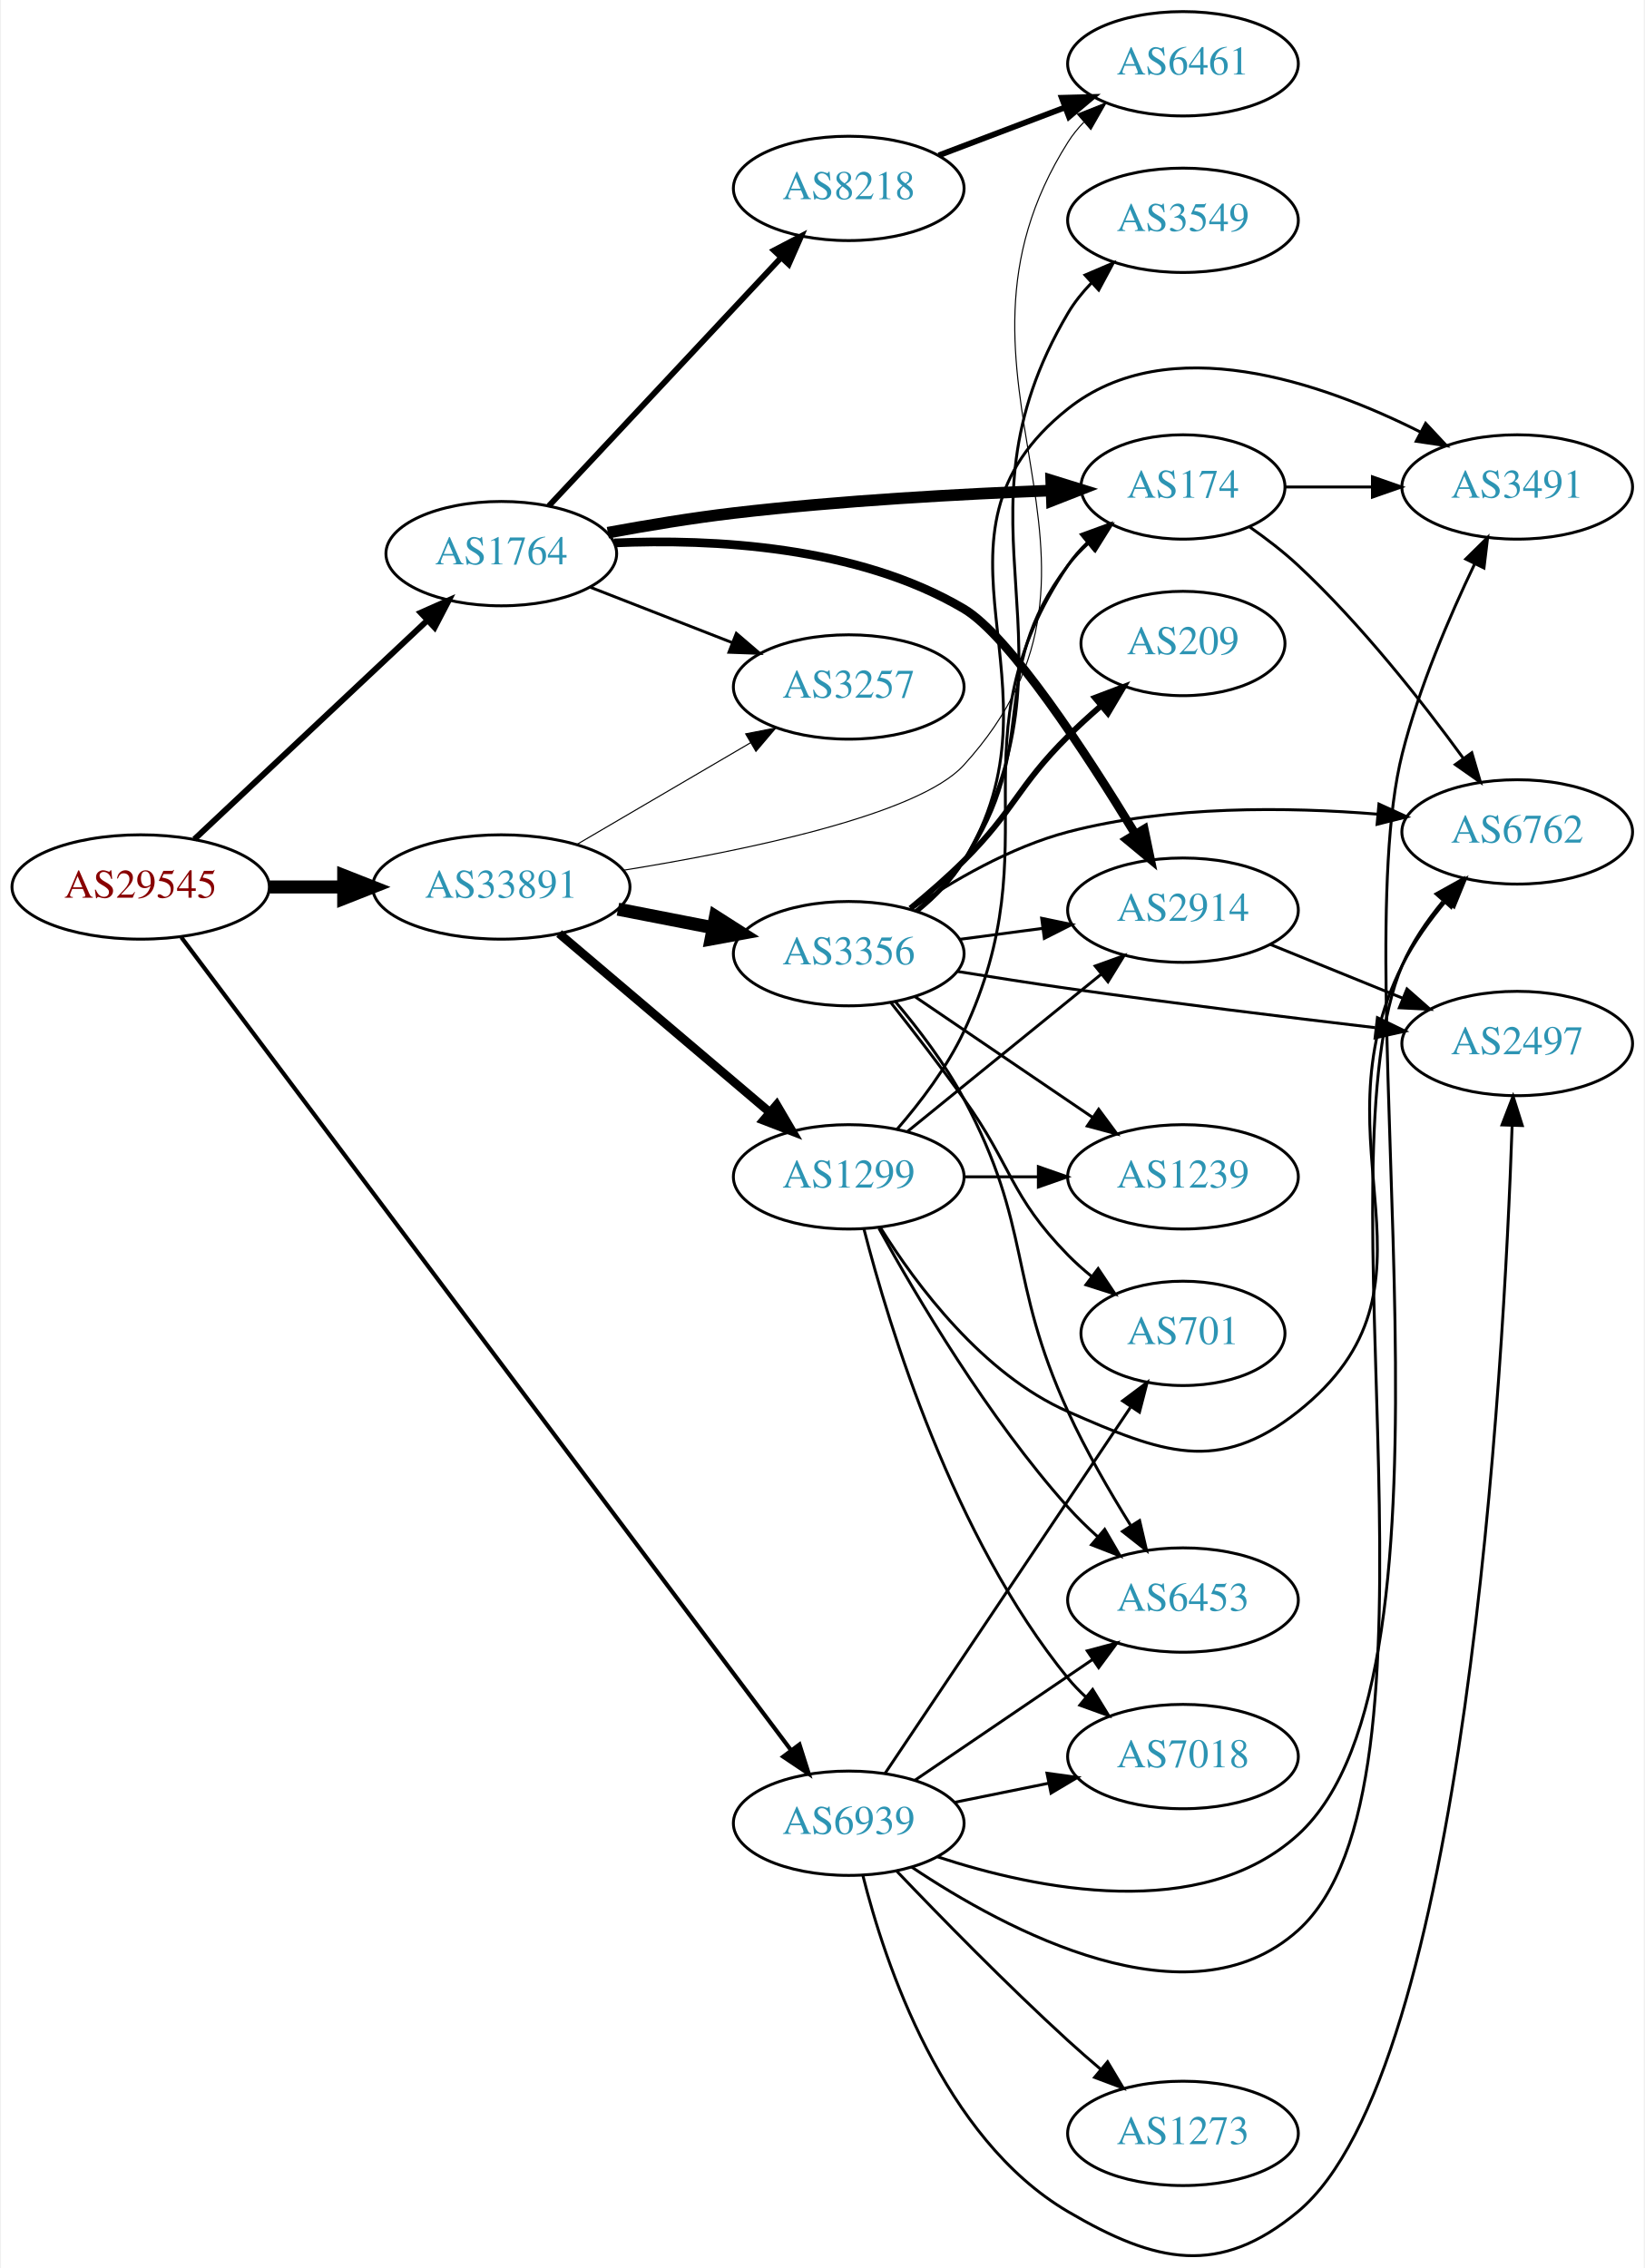
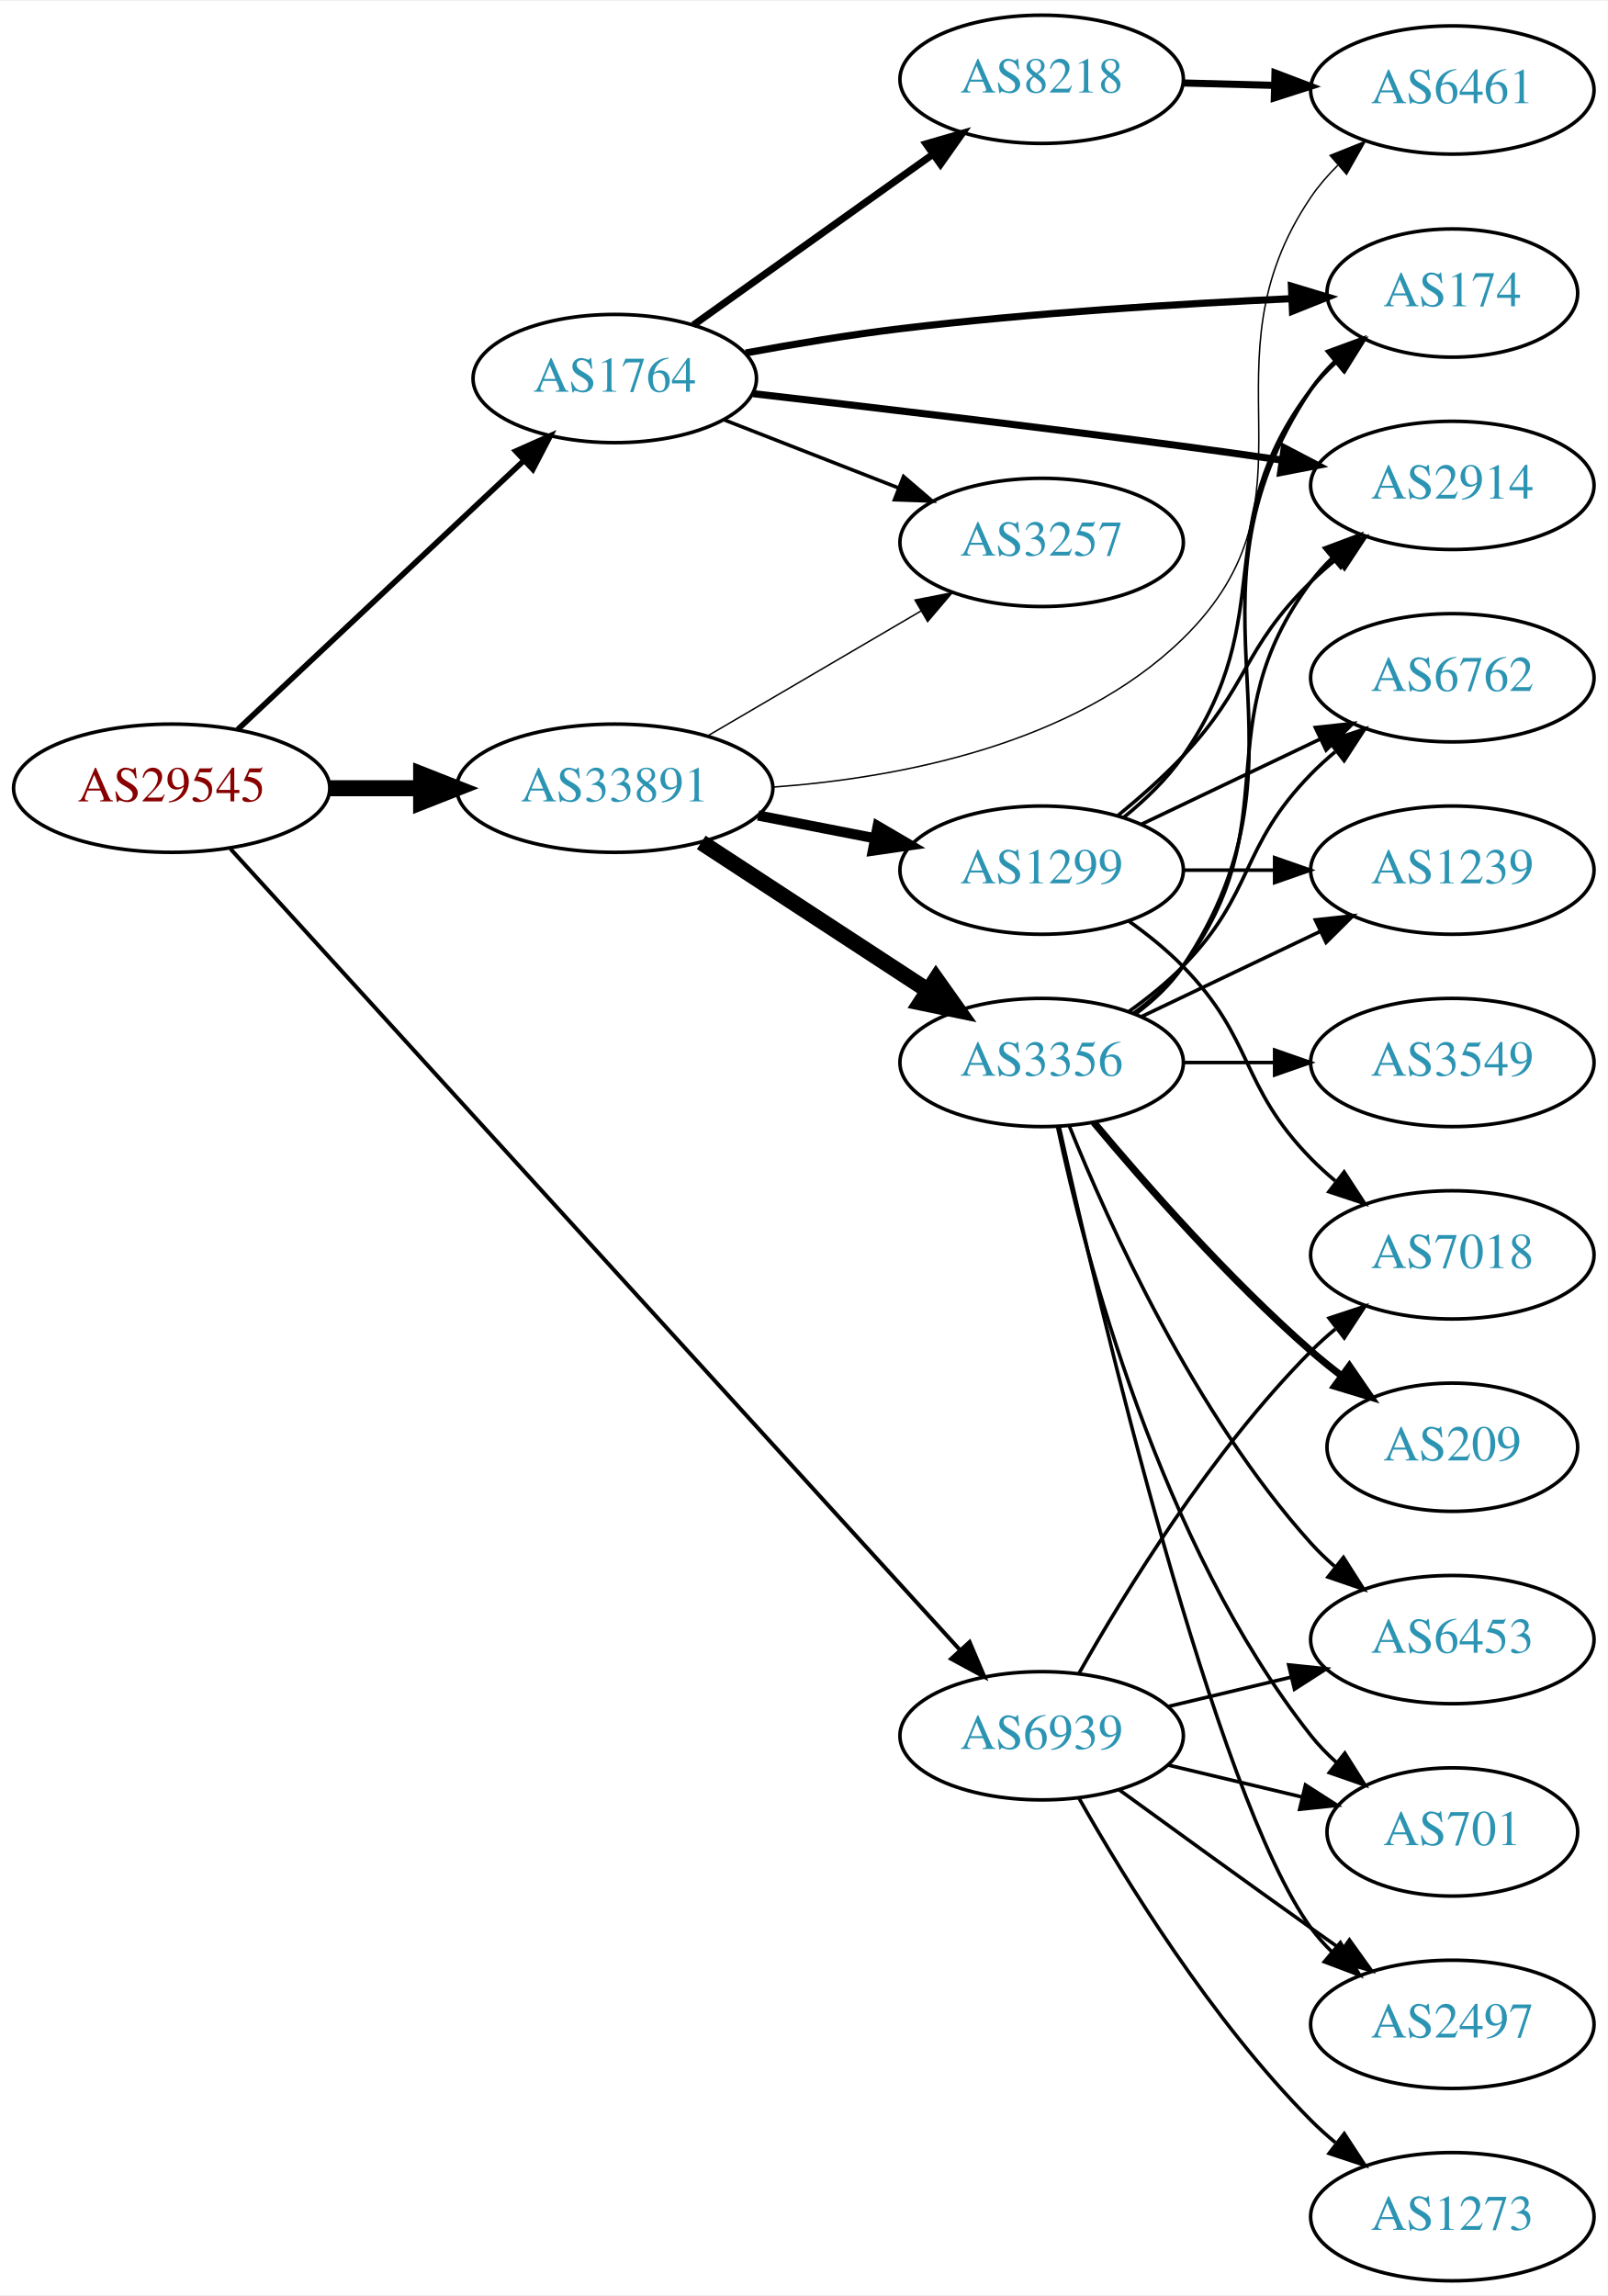
- <svg xmlns="http://www.w3.org/2000/svg" xmlns:xlink="http://www.w3.org/1999/xlink" width="567pt" height="782pt" viewBox="0.00 0.00 566.66 782.44">
-   <g id="graph0" class="graph" transform="scale(1 1) rotate(0) translate(4 778.439)">
-     <polygon fill="white" stroke="none" points="-4,4 -4,-778.439 562.663,-778.439 562.663,4 -4,4" />
+ <svg xmlns="http://www.w3.org/2000/svg" xmlns:xlink="http://www.w3.org/1999/xlink" width="451pt" height="644pt" viewBox="0.00 0.00 451.37 644.00">
+   <g id="graph0" class="graph" transform="scale(1 1) rotate(0) translate(4 640)">
+     <polygon fill="white" stroke="none" points="-4,4 -4,-640 447.37,-640 447.37,4 -4,4" />
    <g id="node1" class="node">
      <g id="a_node1">
        <a xlink:href="/asn/29545" xlink:title="AS29545 ~ Ringstrasse 5 [AT]">
-           <ellipse fill="#ffffff" stroke="black" cx="44.196" cy="-472.439" rx="44.393" ry="18" />
-           <text text-anchor="middle" x="44.196" y="-468.739" font-family="Times,serif" font-size="14.00" fill="#880000">AS29545</text>
+           <ellipse fill="#ffffff" stroke="black" cx="44.196" cy="-419" rx="44.393" ry="18" />
+           <text text-anchor="middle" x="44.196" y="-415.3" font-family="Times,serif" font-size="14.00" fill="#880000">AS29545</text>
        </a>
      </g>
    </g>
    <g id="node2" class="node">
      <g id="a_node2">
        <a xlink:href="/asn/1764" xlink:title="AS1764 ~ NEXTLAYER-AS [AT]">
-           <ellipse fill="#ffffff" stroke="black" cx="168.588" cy="-587.439" rx="39.794" ry="18" />
-           <text text-anchor="middle" x="168.588" y="-583.739" font-family="Times,serif" font-size="14.00" fill="#2c94b3">AS1764</text>
+           <ellipse fill="#ffffff" stroke="black" cx="168.588" cy="-534" rx="39.794" ry="18" />
+           <text text-anchor="middle" x="168.588" y="-530.3" font-family="Times,serif" font-size="14.00" fill="#2c94b3">AS1764</text>
        </a>
      </g>
    </g>
    <g id="edge1" class="edge">
-       <path fill="none" stroke="black" stroke-width="2.045" d="M62.732,-488.916C83.754,-508.669 119.12,-541.898 142.898,-564.24" />
-       <polygon fill="black" stroke="black" stroke-width="2.045" points="140.795,-567.067 150.48,-571.364 145.588,-561.965 140.795,-567.067" />
+       <path fill="none" stroke="black" stroke-width="1.575" d="M62.732,-435.477C83.754,-455.229 119.12,-488.459 142.898,-510.801" />
+       <polygon fill="black" stroke="black" stroke-width="1.575" points="140.795,-513.628 150.48,-517.925 145.588,-508.526 140.795,-513.628" />
    </g>
    <g id="node3" class="node">
      <g id="a_node3">
        <a xlink:href="/asn/33891" xlink:title="AS33891 ~ CORE-BACKBONE GMBH GLOBAL NETWORK [DE]">
-           <ellipse fill="#ffffff" stroke="black" cx="168.588" cy="-472.439" rx="44.393" ry="18" />
-           <text text-anchor="middle" x="168.588" y="-468.739" font-family="Times,serif" font-size="14.00" fill="#2c94b3">AS33891</text>
+           <ellipse fill="#ffffff" stroke="black" cx="168.588" cy="-419" rx="44.393" ry="18" />
+           <text text-anchor="middle" x="168.588" y="-415.3" font-family="Times,serif" font-size="14.00" fill="#2c94b3">AS33891</text>
        </a>
      </g>
    </g>
    <g id="edge2" class="edge">
-       <path fill="none" stroke="black" stroke-width="4.5" d="M88.692,-472.439C96.898,-472.439 105.569,-472.439 114.041,-472.439" />
-       <polygon fill="black" stroke="black" stroke-width="4.5" points="114.233,-476.377 124.233,-472.439 114.233,-468.502 114.233,-476.377" />
+       <path fill="none" stroke="black" stroke-width="4.5" d="M88.692,-419C96.898,-419 105.569,-419 114.041,-419" />
+       <polygon fill="black" stroke="black" stroke-width="4.5" points="114.233,-422.938 124.233,-419 114.233,-415.063 114.233,-422.938" />
    </g>
    <g id="node4" class="node">
      <g id="a_node4">
        <a xlink:href="/asn/6939" xlink:title="AS6939 ~ Hurricane Electric LLC [US]">
-           <ellipse fill="#ffffff" stroke="black" cx="288.431" cy="-149.439" rx="39.794" ry="18" />
-           <text text-anchor="middle" x="288.431" y="-145.739" font-family="Times,serif" font-size="14.00" fill="#2c94b3">AS6939</text>
+           <ellipse fill="#ffffff" stroke="black" cx="288.431" cy="-153" rx="39.794" ry="18" />
+           <text text-anchor="middle" x="288.431" y="-149.3" font-family="Times,serif" font-size="14.00" fill="#2c94b3">AS6939</text>
        </a>
      </g>
    </g>
    <g id="edge3" class="edge">
-       <path fill="none" stroke="black" stroke-width="1.432" d="M58.22,-455.073C98.484,-401.384 221.092,-237.896 268.468,-174.725" />
-       <polygon fill="black" stroke="black" stroke-width="1.432" points="271.437,-176.599 274.637,-166.499 265.837,-172.399 271.437,-176.599" />
+       <path fill="none" stroke="black" stroke-width="1.125" d="M60.717,-401.956C102.433,-356.148 217.074,-230.259 265.443,-177.145" />
+       <polygon fill="black" stroke="black" stroke-width="1.125" points="268.204,-179.311 272.349,-169.561 263.029,-174.598 268.204,-179.311" />
    </g>
    <g id="node5" class="node">
      <g id="a_node5">
-         <a xlink:href="/asn/8218" xlink:title="AS8218 ~ legacy Neotelecoms [FR]">
-           <ellipse fill="#ffffff" stroke="black" cx="288.431" cy="-713.439" rx="39.794" ry="18" />
-           <text text-anchor="middle" x="288.431" y="-709.739" font-family="Times,serif" font-size="14.00" fill="#2c94b3">AS8218</text>
+         <a xlink:href="/asn/2914" xlink:title="AS2914 ~ NTT America, Inc. [US]">
+           <ellipse fill="#ffffff" stroke="black" cx="403.724" cy="-504" rx="39.794" ry="18" />
+           <text text-anchor="middle" x="403.724" y="-500.3" font-family="Times,serif" font-size="14.00" fill="#2c94b3">AS2914</text>
        </a>
      </g>
    </g>
    <g id="edge4" class="edge">
-       <path fill="none" stroke="black" stroke-width="2" d="M184.994,-603.911C205.373,-625.701 241.443,-664.268 264.889,-689.336" />
-       <polygon fill="black" stroke="black" stroke-width="2" points="262.634,-692.05 272.021,-696.963 267.747,-687.268 262.634,-692.05" />
+       <path fill="none" stroke="black" stroke-width="2" d="M207.411,-529.756C239.543,-526.082 286.875,-520.505 328.077,-515 337.039,-513.803 346.595,-512.451 355.773,-511.116" />
+       <polygon fill="black" stroke="black" stroke-width="2" points="356.538,-514.541 365.923,-509.624 355.52,-507.616 356.538,-514.541" />
    </g>
    <g id="node6" class="node">
      <g id="a_node6">
        <a xlink:href="/asn/174" xlink:title="AS174 ~ Cogent Communications [US]">
-           <ellipse fill="#ffffff" stroke="black" cx="403.724" cy="-610.439" rx="35.194" ry="18" />
-           <text text-anchor="middle" x="403.724" y="-606.739" font-family="Times,serif" font-size="14.00" fill="#2c94b3">AS174</text>
+           <ellipse fill="#ffffff" stroke="black" cx="403.724" cy="-558" rx="35.194" ry="18" />
+           <text text-anchor="middle" x="403.724" y="-554.3" font-family="Times,serif" font-size="14.00" fill="#2c94b3">AS174</text>
        </a>
      </g>
    </g>
    <g id="edge5" class="edge">
-       <path fill="none" stroke="black" stroke-width="4" d="M205.334,-594.67C218.891,-597.171 234.501,-599.765 248.784,-601.439 285.573,-605.751 327.562,-608.031 358.384,-609.216" />
-       <polygon fill="black" stroke="black" stroke-width="4" points="358.265,-612.714 368.385,-609.577 358.518,-605.718 358.265,-612.714" />
+       <path fill="none" stroke="black" stroke-width="2" d="M205.34,-541.181C218.897,-543.677 234.506,-546.28 248.784,-548 285.693,-552.447 327.835,-555.012 358.684,-556.428" />
+       <polygon fill="black" stroke="black" stroke-width="2" points="358.546,-559.925 368.689,-556.865 358.851,-552.932 358.546,-559.925" />
    </g>
    <g id="node7" class="node">
      <g id="a_node7">
-         <a xlink:href="/asn/2914" xlink:title="AS2914 ~ NTT America, Inc. [US]">
-           <ellipse fill="#ffffff" stroke="black" cx="403.724" cy="-464.439" rx="39.794" ry="18" />
-           <text text-anchor="middle" x="403.724" y="-460.739" font-family="Times,serif" font-size="14.00" fill="#2c94b3">AS2914</text>
+         <a xlink:href="/asn/8218" xlink:title="AS8218 ~ legacy Neotelecoms [FR]">
+           <ellipse fill="#ffffff" stroke="black" cx="288.431" cy="-618" rx="39.794" ry="18" />
+           <text text-anchor="middle" x="288.431" y="-614.3" font-family="Times,serif" font-size="14.00" fill="#2c94b3">AS8218</text>
        </a>
      </g>
    </g>
    <g id="edge6" class="edge">
-       <path fill="none" stroke="black" stroke-width="3" d="M207.522,-591.135C241.446,-592.618 291.337,-590.153 328.077,-568.439 343.892,-559.092 370.409,-518.449 387.212,-490.827" />
-       <polygon fill="black" stroke="black" stroke-width="3" points="390.353,-492.396 392.508,-482.023 384.354,-488.787 390.353,-492.396" />
+       <path fill="none" stroke="black" stroke-width="2" d="M190.656,-549.018C209.392,-562.373 236.983,-582.04 257.916,-596.961" />
+       <polygon fill="black" stroke="black" stroke-width="2" points="255.973,-599.875 266.148,-602.829 260.037,-594.175 255.973,-599.875" />
    </g>
    <g id="node8" class="node">
      <g id="a_node8">
        <a xlink:href="/asn/3257" xlink:title="AS3257 ~ GTT [DE]">
-           <ellipse fill="#ffffff" stroke="black" cx="288.431" cy="-541.439" rx="39.794" ry="18" />
-           <text text-anchor="middle" x="288.431" y="-537.739" font-family="Times,serif" font-size="14.00" fill="#2c94b3">AS3257</text>
+           <ellipse fill="#ffffff" stroke="black" cx="288.431" cy="-488" rx="39.794" ry="18" />
+           <text text-anchor="middle" x="288.431" y="-484.3" font-family="Times,serif" font-size="14.00" fill="#2c94b3">AS3257</text>
        </a>
      </g>
    </g>
    <g id="edge7" class="edge">
-       <path fill="none" stroke="black" d="M199.325,-575.831C214.119,-570.057 232.196,-563 248.118,-556.785" />
-       <polygon fill="black" stroke="black" points="249.661,-559.94 257.704,-553.043 247.115,-553.419 249.661,-559.94" />
-     </g>
-     <g id="edge12" class="edge">
-       <path fill="none" stroke="black" stroke-width="0.375" d="M194.58,-487.072C212.077,-497.317 235.63,-511.108 254.636,-522.237" />
-       <polygon fill="black" stroke="black" stroke-width="0.375" points="252.883,-525.266 263.281,-527.299 256.42,-519.226 252.883,-525.266" />
+       <path fill="none" stroke="black" d="M199.325,-522.392C214.119,-516.618 232.196,-509.561 248.118,-503.346" />
+       <polygon fill="black" stroke="black" points="249.661,-506.501 257.704,-499.604 247.115,-499.98 249.661,-506.501" />
+     </g>
+     <g id="edge11" class="edge">
+       <path fill="none" stroke="black" stroke-width="0.409" d="M194.58,-433.633C212.077,-443.878 235.63,-457.669 254.636,-468.798" />
+       <polygon fill="black" stroke="black" stroke-width="0.409" points="252.883,-471.827 263.281,-473.86 256.42,-465.787 252.883,-471.827" />
    </g>
    <g id="node9" class="node">
      <g id="a_node9">
        <a xlink:href="/asn/6461" xlink:title="AS6461 ~ Zayo Bandwidth [US]">
-           <ellipse fill="#ffffff" stroke="black" cx="403.724" cy="-756.439" rx="39.794" ry="18" />
-           <text text-anchor="middle" x="403.724" y="-752.739" font-family="Times,serif" font-size="14.00" fill="#2c94b3">AS6461</text>
-         </a>
-       </g>
-     </g>
-     <g id="edge15" class="edge">
-       <path fill="none" stroke="black" stroke-width="0.375" d="M210.573,-478.189C252.105,-484.875 312.407,-497.236 328.077,-514.439 393.322,-586.063 312.331,-647.53 364.077,-729.439 365.635,-731.904 367.507,-734.206 369.576,-736.342" />
-       <polygon fill="black" stroke="black" stroke-width="0.375" points="367.356,-739.05 377.201,-742.965 371.946,-733.765 367.356,-739.05" />
+           <ellipse fill="#ffffff" stroke="black" cx="403.724" cy="-615" rx="39.794" ry="18" />
+           <text text-anchor="middle" x="403.724" y="-611.3" font-family="Times,serif" font-size="14.00" fill="#2c94b3">AS6461</text>
+         </a>
+       </g>
+     </g>
+     <g id="edge12" class="edge">
+       <path fill="none" stroke="black" stroke-width="0.409" d="M212.893,-419.294C248.37,-421.873 297.533,-431.165 328.077,-461 369.13,-501.099 331.834,-537.528 364.077,-585 366.207,-588.135 368.768,-591.089 371.546,-593.83" />
+       <polygon fill="black" stroke="black" stroke-width="0.409" points="369.423,-596.623 379.258,-600.563 374.027,-591.35 369.423,-596.623" />
+     </g>
+     <g id="node10" class="node">
+       <g id="a_node10">
+         <a xlink:href="/asn/1299" xlink:title="AS1299 ~ Telia Carrier [EU]">
+           <ellipse fill="#ffffff" stroke="black" cx="288.431" cy="-396" rx="39.794" ry="18" />
+           <text text-anchor="middle" x="288.431" y="-392.3" font-family="Times,serif" font-size="14.00" fill="#2c94b3">AS1299</text>
+         </a>
+       </g>
+     </g>
+     <g id="edge9" class="edge">
+       <path fill="none" stroke="black" stroke-width="2.864" d="M208.828,-411.341C219.28,-409.301 230.666,-407.079 241.444,-404.975" />
+       <polygon fill="black" stroke="black" stroke-width="2.864" points="242.397,-408.356 251.542,-403.005 241.056,-401.485 242.397,-408.356" />
+     </g>
+     <g id="node11" class="node">
+       <g id="a_node11">
+         <a xlink:href="/asn/3356" xlink:title="AS3356 ~ Level 3 Parent, LLC [US]">
+           <ellipse fill="#ffffff" stroke="black" cx="288.431" cy="-342" rx="39.794" ry="18" />
+           <text text-anchor="middle" x="288.431" y="-338.3" font-family="Times,serif" font-size="14.00" fill="#2c94b3">AS3356</text>
+         </a>
+       </g>
+     </g>
+     <g id="edge10" class="edge">
+       <path fill="none" stroke="black" stroke-width="4.5" d="M192.87,-403.787C211.1,-391.876 236.621,-375.2 256.556,-362.174" />
+       <polygon fill="black" stroke="black" stroke-width="4.5" points="258.779,-365.425 264.997,-356.659 254.472,-358.832 258.779,-365.425" />
    </g>
    <g id="node13" class="node">
      <g id="a_node13">
-         <a xlink:href="/asn/3356" xlink:title="AS3356 ~ Level 3 Parent, LLC [US]">
-           <ellipse fill="#ffffff" stroke="black" cx="288.431" cy="-449.439" rx="39.794" ry="18" />
-           <text text-anchor="middle" x="288.431" y="-445.739" font-family="Times,serif" font-size="14.00" fill="#2c94b3">AS3356</text>
-         </a>
-       </g>
-     </g>
-     <g id="edge13" class="edge">
-       <path fill="none" stroke="black" stroke-width="4.5" d="M208.828,-464.78C219.28,-462.74 230.666,-460.518 241.444,-458.415" />
-       <polygon fill="black" stroke="black" stroke-width="4.5" points="242.481,-462.224 251.542,-456.444 240.972,-454.495 242.481,-462.224" />
+         <a xlink:href="/asn/701" xlink:title="AS701 ~ UUNET [US]">
+           <ellipse fill="#ffffff" stroke="black" cx="403.724" cy="-126" rx="35.194" ry="18" />
+           <text text-anchor="middle" x="403.724" y="-122.3" font-family="Times,serif" font-size="14.00" fill="#2c94b3">AS701</text>
+         </a>
+       </g>
+     </g>
+     <g id="edge31" class="edge">
+       <path fill="none" stroke="black" d="M324.038,-144.752C335.833,-141.942 349.137,-138.771 361.405,-135.847" />
+       <polygon fill="black" stroke="black" points="362.494,-139.186 371.41,-133.463 360.871,-132.376 362.494,-139.186" />
    </g>
    <g id="node14" class="node">
      <g id="a_node14">
-         <a xlink:href="/asn/1299" xlink:title="AS1299 ~ Telia Carrier [EU]">
-           <ellipse fill="#ffffff" stroke="black" cx="288.431" cy="-372.439" rx="39.794" ry="18" />
-           <text text-anchor="middle" x="288.431" y="-368.739" font-family="Times,serif" font-size="14.00" fill="#2c94b3">AS1299</text>
-         </a>
-       </g>
-     </g>
-     <g id="edge14" class="edge">
-       <path fill="none" stroke="black" stroke-width="3" d="M188.522,-456.372C208.223,-439.654 239.218,-413.352 261.256,-394.651" />
-       <polygon fill="black" stroke="black" stroke-width="3" points="263.573,-397.275 268.933,-388.136 259.044,-391.938 263.573,-397.275" />
-     </g>
-     <g id="node10" class="node">
-       <g id="a_node10">
-         <a xlink:href="/asn/6762" xlink:title="AS6762 ~ TELECOM ITALIA SPARKLE S.p.A. [IT]">
-           <ellipse fill="#ffffff" stroke="black" cx="519.017" cy="-491.439" rx="39.794" ry="18" />
-           <text text-anchor="middle" x="519.017" y="-487.739" font-family="Times,serif" font-size="14.00" fill="#2c94b3">AS6762</text>
-         </a>
-       </g>
-     </g>
-     <g id="edge32" class="edge">
-       <path fill="none" stroke="black" d="M310.181,-134.288C342.675,-112.549 405.735,-78.653 443.37,-112.439 498.757,-162.161 450.165,-376.977 479.37,-445.439 482.708,-453.264 487.842,-460.772 493.289,-467.371" />
-       <polygon fill="black" stroke="black" points="490.985,-470.048 500.244,-475.199 496.218,-465.399 490.985,-470.048" />
-     </g>
-     <g id="node11" class="node">
-       <g id="a_node11">
-         <a xlink:href="/asn/3491" xlink:title="AS3491 ~ PCCW Global, Inc. [US]">
-           <ellipse fill="#ffffff" stroke="black" cx="519.017" cy="-610.439" rx="39.794" ry="18" />
-           <text text-anchor="middle" x="519.017" y="-606.739" font-family="Times,serif" font-size="14.00" fill="#2c94b3">AS3491</text>
-         </a>
-       </g>
-     </g>
-     <g id="edge34" class="edge">
-       <path fill="none" stroke="black" d="M319.095,-137.843C353.549,-126.537 409.923,-115.064 443.37,-145.439 505.017,-201.423 459.014,-437.691 479.37,-518.439 485.123,-541.259 495.653,-565.766 504.269,-583.744" />
-       <polygon fill="black" stroke="black" points="501.269,-585.573 508.817,-593.007 507.552,-582.488 501.269,-585.573" />
+         <a xlink:href="/asn/2497" xlink:title="AS2497 ~ Internet Initiative Japan Inc. [JP]">
+           <ellipse fill="#ffffff" stroke="black" cx="403.724" cy="-72" rx="39.794" ry="18" />
+           <text text-anchor="middle" x="403.724" y="-68.3" font-family="Times,serif" font-size="14.00" fill="#2c94b3">AS2497</text>
+         </a>
+       </g>
+     </g>
+     <g id="edge30" class="edge">
+       <path fill="none" stroke="black" d="M310.279,-137.778C325.213,-126.909 345.827,-111.975 364.077,-99 366.898,-96.995 369.841,-94.915 372.789,-92.841" />
+       <polygon fill="black" stroke="black" points="374.835,-95.681 381.013,-87.074 370.816,-89.95 374.835,-95.681" />
+     </g>
+     <g id="node17" class="node">
+       <g id="a_node17">
+         <a xlink:href="/asn/6453" xlink:title="AS6453 ~ TATA COMMUNICATIONS (AMERICA) INC [US]">
+           <ellipse fill="#ffffff" stroke="black" cx="403.724" cy="-180" rx="39.794" ry="18" />
+           <text text-anchor="middle" x="403.724" y="-176.3" font-family="Times,serif" font-size="14.00" fill="#2c94b3">AS6453</text>
+         </a>
+       </g>
+     </g>
+     <g id="edge28" class="edge">
+       <path fill="none" stroke="black" d="M324.038,-161.248C334.909,-163.838 347.064,-166.735 358.506,-169.462" />
+       <polygon fill="black" stroke="black" points="357.789,-172.889 368.328,-171.803 359.412,-166.08 357.789,-172.889" />
+     </g>
+     <g id="node19" class="node">
+       <g id="a_node19">
+         <a xlink:href="/asn/7018" xlink:title="AS7018 ~ AT&amp;T Services, Inc. [US]">
+           <ellipse fill="#ffffff" stroke="black" cx="403.724" cy="-288" rx="39.794" ry="18" />
+           <text text-anchor="middle" x="403.724" y="-284.3" font-family="Times,serif" font-size="14.00" fill="#2c94b3">AS7018</text>
+         </a>
+       </g>
+     </g>
+     <g id="edge27" class="edge">
+       <path fill="none" stroke="black" d="M298.891,-170.49C311.672,-193.096 336.105,-232.886 364.077,-261 366.188,-263.121 368.484,-265.188 370.87,-267.171" />
+       <polygon fill="black" stroke="black" points="369.122,-270.242 379.185,-273.556 373.385,-264.69 369.122,-270.242" />
+     </g>
+     <g id="node20" class="node">
+       <g id="a_node20">
+         <a xlink:href="/asn/1273" xlink:title="AS1273 ~ Vodafone Group PLC [EU]">
+           <ellipse fill="#ffffff" stroke="black" cx="403.724" cy="-18" rx="39.794" ry="18" />
+           <text text-anchor="middle" x="403.724" y="-14.3" font-family="Times,serif" font-size="14.00" fill="#2c94b3">AS1273</text>
+         </a>
+       </g>
+     </g>
+     <g id="edge29" class="edge">
+       <path fill="none" stroke="black" d="M298.891,-135.51C311.672,-112.904 336.105,-73.114 364.077,-45 366.188,-42.879 368.484,-40.812 370.87,-38.829" />
+       <polygon fill="black" stroke="black" points="373.385,-41.31 379.185,-32.444 369.122,-35.758 373.385,-41.31" />
+     </g>
+     <g id="edge8" class="edge">
+       <path fill="none" stroke="black" stroke-width="2" d="M328.103,-616.976C336.306,-616.759 345.07,-616.527 353.602,-616.301" />
+       <polygon fill="black" stroke="black" stroke-width="2" points="353.937,-619.793 363.841,-616.03 353.752,-612.796 353.937,-619.793" />
+     </g>
+     <g id="edge26" class="edge">
+       <path fill="none" stroke="black" d="M309.919,-411.396C316.039,-416.399 322.577,-422.171 328.077,-428 346.624,-447.654 344.743,-458.12 364.077,-477 366.218,-479.091 368.536,-481.135 370.937,-483.103" />
+       <polygon fill="black" stroke="black" points="369.204,-486.183 379.279,-489.461 373.447,-480.616 369.204,-486.183" />
+     </g>
+     <g id="edge24" class="edge">
+       <path fill="none" stroke="black" d="M311.459,-410.797C317.495,-415.698 323.601,-421.564 328.077,-428 355.767,-467.811 334.783,-492.355 364.077,-531 366.104,-533.674 368.474,-536.184 371.023,-538.515" />
+       <polygon fill="black" stroke="black" points="369.059,-541.426 379.051,-544.949 373.437,-535.964 369.059,-541.426" />
    </g>
    <g id="node12" class="node">
      <g id="a_node12">
-         <a xlink:href="/asn/2497" xlink:title="AS2497 ~ Internet Initiative Japan Inc. [JP]">
-           <ellipse fill="#ffffff" stroke="black" cx="519.017" cy="-418.439" rx="39.794" ry="18" />
-           <text text-anchor="middle" x="519.017" y="-414.739" font-family="Times,serif" font-size="14.00" fill="#2c94b3">AS2497</text>
-         </a>
-       </g>
-     </g>
-     <g id="edge38" class="edge">
-       <path fill="none" stroke="black" d="M293.297,-131.467C300.889,-101.181 320.914,-40.803 364.077,-15.439 394.461,2.415 416.276,7.097 443.37,-15.439 501.15,-63.499 514.4,-306.642 517.268,-390.196" />
-       <polygon fill="black" stroke="black" points="513.771,-390.35 517.588,-400.234 520.767,-390.127 513.771,-390.35" />
+         <a xlink:href="/asn/6762" xlink:title="AS6762 ~ TELECOM ITALIA SPARKLE S.p.A. [IT]">
+           <ellipse fill="#ffffff" stroke="black" cx="403.724" cy="-450" rx="39.794" ry="18" />
+           <text text-anchor="middle" x="403.724" y="-446.3" font-family="Times,serif" font-size="14.00" fill="#2c94b3">AS6762</text>
+         </a>
+       </g>
+     </g>
+     <g id="edge22" class="edge">
+       <path fill="none" stroke="black" d="M316.567,-408.934C331.561,-416.081 350.382,-425.052 366.605,-432.785" />
+       <polygon fill="black" stroke="black" points="365.276,-436.028 375.809,-437.171 368.288,-429.709 365.276,-436.028" />
+     </g>
+     <g id="node18" class="node">
+       <g id="a_node18">
+         <a xlink:href="/asn/1239" xlink:title="AS1239 ~ Sprint [US]">
+           <ellipse fill="#ffffff" stroke="black" cx="403.724" cy="-396" rx="39.794" ry="18" />
+           <text text-anchor="middle" x="403.724" y="-392.3" font-family="Times,serif" font-size="14.00" fill="#2c94b3">AS1239</text>
+         </a>
+       </g>
+     </g>
+     <g id="edge25" class="edge">
+       <path fill="none" stroke="black" d="M328.103,-396C336.306,-396 345.07,-396 353.602,-396" />
+       <polygon fill="black" stroke="black" points="353.841,-399.5 363.841,-396 353.841,-392.5 353.841,-399.5" />
+     </g>
+     <g id="edge23" class="edge">
+       <path fill="none" stroke="black" d="M313.025,-381.611C318.281,-377.852 323.613,-373.563 328.077,-369 348.25,-348.383 343.905,-335.617 364.077,-315 366.17,-312.861 368.453,-310.782 370.83,-308.79" />
+       <polygon fill="black" stroke="black" points="373.349,-311.268 379.13,-302.389 369.074,-305.725 373.349,-311.268" />
+     </g>
+     <g id="edge14" class="edge">
+       <path fill="none" stroke="black" d="M314.362,-355.882C319.438,-359.611 324.356,-364.016 328.077,-369 358.349,-409.542 333.806,-436.458 364.077,-477 365.822,-479.336 367.829,-481.545 369.992,-483.617" />
+       <polygon fill="black" stroke="black" points="367.87,-486.405 377.793,-490.118 372.352,-481.027 367.87,-486.405" />
+     </g>
+     <g id="edge19" class="edge">
+       <path fill="none" stroke="black" d="M314.75,-355.607C319.806,-359.351 324.617,-363.831 328.077,-369 369.102,-430.294 323.053,-469.706 364.077,-531 365.944,-533.789 368.204,-536.377 370.683,-538.757" />
+       <polygon fill="black" stroke="black" points="368.658,-541.622 378.606,-545.266 373.101,-536.214 368.658,-541.622" />
+     </g>
+     <g id="edge13" class="edge">
+       <path fill="none" stroke="black" d="M313.025,-356.389C318.281,-360.148 323.613,-364.437 328.077,-369 348.25,-389.617 343.905,-402.383 364.077,-423 366.17,-425.139 368.453,-427.218 370.83,-429.21" />
+       <polygon fill="black" stroke="black" points="369.074,-432.275 379.13,-435.611 373.349,-426.732 369.074,-432.275" />
+     </g>
+     <g id="edge15" class="edge">
+       <path fill="none" stroke="black" d="M292.921,-323.84C300.552,-287.97 321.544,-206.845 364.077,-153 366.157,-150.367 368.562,-147.884 371.135,-145.572" />
+       <polygon fill="black" stroke="black" points="373.546,-148.127 379.198,-139.165 369.192,-142.646 373.546,-148.127" />
+     </g>
+     <g id="edge16" class="edge">
+       <path fill="none" stroke="black" d="M293.389,-323.848C304.51,-273.991 336.99,-136.19 364.077,-99 365.794,-96.643 367.781,-94.419 369.931,-92.337" />
+       <polygon fill="black" stroke="black" points="372.292,-94.925 377.705,-85.817 367.794,-89.561 372.292,-94.925" />
    </g>
    <g id="node15" class="node">
      <g id="a_node15">
-         <a xlink:href="/asn/6453" xlink:title="AS6453 ~ TATA COMMUNICATIONS (AMERICA) INC [US]">
-           <ellipse fill="#ffffff" stroke="black" cx="403.724" cy="-226.439" rx="39.794" ry="18" />
-           <text text-anchor="middle" x="403.724" y="-222.739" font-family="Times,serif" font-size="14.00" fill="#2c94b3">AS6453</text>
-         </a>
-       </g>
-     </g>
-     <g id="edge37" class="edge">
-       <path fill="none" stroke="black" d="M311.275,-164.285C328.672,-176.109 353.22,-192.793 372.502,-205.899" />
-       <polygon fill="black" stroke="black" points="370.709,-208.912 380.947,-211.638 374.644,-203.122 370.709,-208.912" />
+         <a xlink:href="/asn/3549" xlink:title="AS3549 ~ Level 3 Parent, LLC [US]">
+           <ellipse fill="#ffffff" stroke="black" cx="403.724" cy="-342" rx="39.794" ry="18" />
+           <text text-anchor="middle" x="403.724" y="-338.3" font-family="Times,serif" font-size="14.00" fill="#2c94b3">AS3549</text>
+         </a>
+       </g>
+     </g>
+     <g id="edge17" class="edge">
+       <path fill="none" stroke="black" d="M328.103,-342C336.306,-342 345.07,-342 353.602,-342" />
+       <polygon fill="black" stroke="black" points="353.841,-345.5 363.841,-342 353.841,-338.5 353.841,-345.5" />
    </g>
    <g id="node16" class="node">
      <g id="a_node16">
-         <a xlink:href="/asn/701" xlink:title="AS701 ~ UUNET [US]">
-           <ellipse fill="#ffffff" stroke="black" cx="403.724" cy="-318.439" rx="35.194" ry="18" />
-           <text text-anchor="middle" x="403.724" y="-314.739" font-family="Times,serif" font-size="14.00" fill="#2c94b3">AS701</text>
-         </a>
-       </g>
-     </g>
-     <g id="edge35" class="edge">
-       <path fill="none" stroke="black" d="M300.917,-166.574C320.902,-196.385 362.167,-257.94 385.56,-292.836" />
-       <polygon fill="black" stroke="black" points="382.9,-295.153 391.375,-301.51 388.714,-291.255 382.9,-295.153" />
-     </g>
-     <g id="node20" class="node">
-       <g id="a_node20">
-         <a xlink:href="/asn/7018" xlink:title="AS7018 ~ AT&amp;T Services, Inc. [US]">
-           <ellipse fill="#ffffff" stroke="black" cx="403.724" cy="-172.439" rx="39.794" ry="18" />
-           <text text-anchor="middle" x="403.724" y="-168.739" font-family="Times,serif" font-size="14.00" fill="#2c94b3">AS7018</text>
-         </a>
-       </g>
-     </g>
-     <g id="edge33" class="edge">
-       <path fill="none" stroke="black" d="M324.967,-156.653C335.195,-158.73 346.496,-161.024 357.238,-163.205" />
-       <polygon fill="black" stroke="black" points="356.818,-166.691 367.314,-165.25 358.21,-159.831 356.818,-166.691" />
-     </g>
-     <g id="node21" class="node">
-       <g id="a_node21">
-         <a xlink:href="/asn/1273" xlink:title="AS1273 ~ Vodafone Group PLC [EU]">
-           <ellipse fill="#ffffff" stroke="black" cx="403.724" cy="-42.439" rx="39.794" ry="18" />
-           <text text-anchor="middle" x="403.724" y="-38.739" font-family="Times,serif" font-size="14.00" fill="#2c94b3">AS1273</text>
-         </a>
-       </g>
-     </g>
-     <g id="edge36" class="edge">
-       <path fill="none" stroke="black" d="M305.012,-132.89C319.819,-117.381 342.908,-93.756 364.077,-74.439 367.669,-71.162 371.531,-67.793 375.375,-64.527" />
-       <polygon fill="black" stroke="black" points="377.718,-67.131 383.149,-58.033 373.231,-61.759 377.718,-67.131" />
-     </g>
-     <g id="edge8" class="edge">
-       <path fill="none" stroke="black" stroke-width="2" d="M319.494,-724.849C332.809,-729.903 348.66,-735.919 362.937,-741.338" />
-       <polygon fill="black" stroke="black" stroke-width="2" points="361.929,-744.699 372.52,-744.975 364.413,-738.155 361.929,-744.699" />
-     </g>
-     <g id="edge9" class="edge">
-       <path fill="none" stroke="black" d="M426.802,-596.595C432.446,-592.64 438.337,-588.123 443.37,-583.439 465.176,-563.146 486.199,-536.371 500.346,-516.942" />
-       <polygon fill="black" stroke="black" points="503.358,-518.747 506.341,-508.581 497.669,-514.668 503.358,-518.747" />
-     </g>
-     <g id="edge10" class="edge">
-       <path fill="none" stroke="black" d="M439.023,-610.439C448.4,-610.439 458.75,-610.439 468.785,-610.439" />
-       <polygon fill="black" stroke="black" points="469.074,-613.939 479.074,-610.439 469.074,-606.939 469.074,-613.939" />
-     </g>
-     <g id="edge11" class="edge">
-       <path fill="none" stroke="black" d="M433.9,-452.593C447.775,-446.959 464.552,-440.147 479.461,-434.094" />
-       <polygon fill="black" stroke="black" points="480.991,-437.25 488.94,-430.245 478.358,-430.764 480.991,-437.25" />
-     </g>
-     <g id="edge22" class="edge">
-       <path fill="none" stroke="black" d="M311.447,-464.245C317.482,-469.146 323.591,-475.01 328.077,-481.439 355.588,-520.864 334.978,-545.172 364.077,-583.439 366.108,-586.11 368.48,-588.618 371.032,-590.947" />
-       <polygon fill="black" stroke="black" points="369.069,-593.86 379.063,-597.379 373.445,-588.396 369.069,-593.86" />
+         <a xlink:href="/asn/209" xlink:title="AS209 ~ CenturyLink Communications, LLC [US]">
+           <ellipse fill="#ffffff" stroke="black" cx="403.724" cy="-234" rx="35.194" ry="18" />
+           <text text-anchor="middle" x="403.724" y="-230.3" font-family="Times,serif" font-size="14.00" fill="#2c94b3">AS209</text>
+         </a>
+       </g>
    </g>
    <g id="edge18" class="edge">
-       <path fill="none" stroke="black" d="M326.841,-454.392C335.929,-455.595 345.766,-456.898 355.251,-458.154" />
-       <polygon fill="black" stroke="black" points="354.98,-461.648 365.353,-459.491 355.899,-454.709 354.98,-461.648" />
-     </g>
-     <g id="edge24" class="edge">
-       <path fill="none" stroke="black" d="M309.737,-464.668C324.086,-474.44 344.227,-486.238 364.077,-491.439 399.034,-500.598 440.009,-500.082 470.893,-497.556" />
-       <polygon fill="black" stroke="black" points="471.318,-501.032 480.957,-496.633 470.679,-494.061 471.318,-501.032" />
+       <path fill="none" stroke="black" stroke-width="2" d="M303.061,-325.183C317.343,-308.071 340.89,-281.255 364.077,-261 366.747,-258.668 369.62,-256.352 372.55,-254.114" />
+       <polygon fill="black" stroke="black" stroke-width="2" points="374.828,-256.784 380.841,-248.061 370.701,-251.13 374.828,-256.784" />
+     </g>
+     <g id="edge20" class="edge">
+       <path fill="none" stroke="black" d="M296.179,-324.213C307.23,-296.757 331.283,-243.422 364.077,-207 366.08,-204.776 368.298,-202.637 370.631,-200.603" />
+       <polygon fill="black" stroke="black" points="373.161,-203.065 378.85,-194.127 368.829,-197.567 373.161,-203.065" />
    </g>
    <g id="edge21" class="edge">
-       <path fill="none" stroke="black" d="M312.315,-464.267C318.226,-469.096 324.051,-474.916 328.077,-481.439 365.451,-541.989 308.392,-593.141 364.077,-637.439 398.723,-665 451.738,-646.462 485.633,-629.391" />
-       <polygon fill="black" stroke="black" points="487.428,-632.402 494.655,-624.655 484.174,-626.204 487.428,-632.402" />
-     </g>
-     <g id="edge23" class="edge">
-       <path fill="none" stroke="black" d="M325.839,-443.313C337.986,-441.342 351.602,-439.211 364.077,-437.439 399.493,-432.409 439.603,-427.483 470,-423.908" />
-       <polygon fill="black" stroke="black" points="470.797,-427.338 480.324,-422.701 469.985,-420.386 470.797,-427.338" />
-     </g>
-     <g id="edge16" class="edge">
-       <path fill="none" stroke="black" d="M304.554,-432.842C312.409,-423.549 321.676,-411.443 328.077,-399.439 351.884,-354.793 343.027,-337.449 364.077,-291.439 370.197,-278.062 378.363,-263.943 385.612,-252.294" />
-       <polygon fill="black" stroke="black" points="388.764,-253.86 391.172,-243.543 382.855,-250.107 388.764,-253.86" />
-     </g>
-     <g id="edge17" class="edge">
-       <path fill="none" stroke="black" d="M302.967,-432.538C310.523,-422.954 320.011,-410.666 328.077,-399.439 344.907,-376.014 343.905,-366.056 364.077,-345.439 366.556,-342.905 369.303,-340.456 372.156,-338.135" />
-       <polygon fill="black" stroke="black" points="374.458,-340.782 380.341,-331.971 370.247,-335.191 374.458,-340.782" />
-     </g>
-     <g id="node17" class="node">
-       <g id="a_node17">
-         <a xlink:href="/asn/209" xlink:title="AS209 ~ CenturyLink Communications, LLC [US]">
-           <ellipse fill="#ffffff" stroke="black" cx="403.724" cy="-556.439" rx="35.194" ry="18" />
-           <text text-anchor="middle" x="403.724" y="-552.739" font-family="Times,serif" font-size="14.00" fill="#2c94b3">AS209</text>
-         </a>
-       </g>
-     </g>
-     <g id="edge19" class="edge">
-       <path fill="none" stroke="black" stroke-width="2" d="M309.695,-465.053C315.806,-470.065 322.395,-475.788 328.077,-481.439 345.749,-499.015 346.405,-506.863 364.077,-524.439 367.598,-527.94 371.466,-531.469 375.354,-534.839" />
-       <polygon fill="black" stroke="black" stroke-width="2" points="373.345,-537.723 383.254,-541.475 377.847,-532.363 373.345,-537.723" />
-     </g>
-     <g id="node18" class="node">
-       <g id="a_node18">
-         <a xlink:href="/asn/3549" xlink:title="AS3549 ~ Level 3 Parent, LLC [US]">
-           <ellipse fill="#ffffff" stroke="black" cx="403.724" cy="-702.439" rx="39.794" ry="18" />
-           <text text-anchor="middle" x="403.724" y="-698.739" font-family="Times,serif" font-size="14.00" fill="#2c94b3">AS3549</text>
-         </a>
-       </g>
-     </g>
-     <g id="edge20" class="edge">
-       <path fill="none" stroke="black" d="M312.478,-464.168C318.392,-468.996 324.178,-474.839 328.077,-481.439 371.579,-555.057 320.575,-596.821 364.077,-670.439 366.271,-674.151 369.061,-677.624 372.135,-680.812" />
-       <polygon fill="black" stroke="black" points="369.935,-683.543 379.676,-687.71 374.66,-678.378 369.935,-683.543" />
-     </g>
-     <g id="node19" class="node">
-       <g id="a_node19">
-         <a xlink:href="/asn/1239" xlink:title="AS1239 ~ Sprint [US]">
-           <ellipse fill="#ffffff" stroke="black" cx="403.724" cy="-372.439" rx="39.794" ry="18" />
-           <text text-anchor="middle" x="403.724" y="-368.739" font-family="Times,serif" font-size="14.00" fill="#2c94b3">AS1239</text>
-         </a>
-       </g>
-     </g>
-     <g id="edge25" class="edge">
-       <path fill="none" stroke="black" d="M311.275,-434.593C328.672,-422.769 353.22,-406.085 372.502,-392.979" />
-       <polygon fill="black" stroke="black" points="374.644,-395.756 380.947,-387.24 370.709,-389.966 374.644,-395.756" />
-     </g>
-     <g id="edge26" class="edge">
-       <path fill="none" stroke="black" d="M305.047,-388.789C313.047,-398.009 322.295,-410.125 328.077,-422.439 359.242,-488.809 323.254,-522.532 364.077,-583.439 365.946,-586.227 368.207,-588.814 370.687,-591.193" />
-       <polygon fill="black" stroke="black" points="368.662,-594.059 378.611,-597.702 373.105,-588.65 368.662,-594.059" />
-     </g>
-     <g id="edge27" class="edge">
-       <path fill="none" stroke="black" d="M308.649,-388.046C327.041,-402.981 354.961,-425.653 375.611,-442.422" />
-       <polygon fill="black" stroke="black" points="373.442,-445.169 383.411,-448.756 377.854,-439.735 373.442,-445.169" />
-     </g>
-     <g id="edge30" class="edge">
-       <path fill="none" stroke="black" d="M299.397,-354.877C311.7,-335.19 334.653,-304.336 364.077,-291.439 396.354,-277.291 415.76,-269.539 443.37,-291.439 498.44,-335.12 447.901,-382.587 479.37,-445.439 483.331,-453.349 488.909,-461.067 494.598,-467.852" />
-       <polygon fill="black" stroke="black" points="491.985,-470.181 501.237,-475.343 497.224,-465.538 491.985,-470.181" />
-     </g>
-     <g id="edge28" class="edge">
-       <path fill="none" stroke="black" d="M298.834,-354.693C311.734,-331.243 336.485,-289.304 364.077,-258.439 367.165,-254.985 370.638,-251.585 374.203,-248.365" />
-       <polygon fill="black" stroke="black" points="376.72,-250.818 382.04,-241.655 372.167,-245.501 376.72,-250.818" />
-     </g>
-     <g id="edge29" class="edge">
-       <path fill="none" stroke="black" d="M328.103,-372.439C336.306,-372.439 345.07,-372.439 353.602,-372.439" />
-       <polygon fill="black" stroke="black" points="353.841,-375.939 363.841,-372.439 353.841,-368.939 353.841,-375.939" />
-     </g>
-     <g id="edge31" class="edge">
-       <path fill="none" stroke="black" d="M293.652,-354.534C302.241,-321.087 324.382,-248.11 364.077,-199.439 365.92,-197.179 367.999,-195.026 370.211,-192.993" />
-       <polygon fill="black" stroke="black" points="372.561,-195.593 378.104,-186.564 368.14,-190.165 372.561,-195.593" />
+       <path fill="none" stroke="black" d="M316.567,-354.934C331.561,-362.081 350.382,-371.052 366.605,-378.785" />
+       <polygon fill="black" stroke="black" points="365.276,-382.028 375.809,-383.171 368.288,-375.709 365.276,-382.028" />
    </g>
  </g>
</svg>
